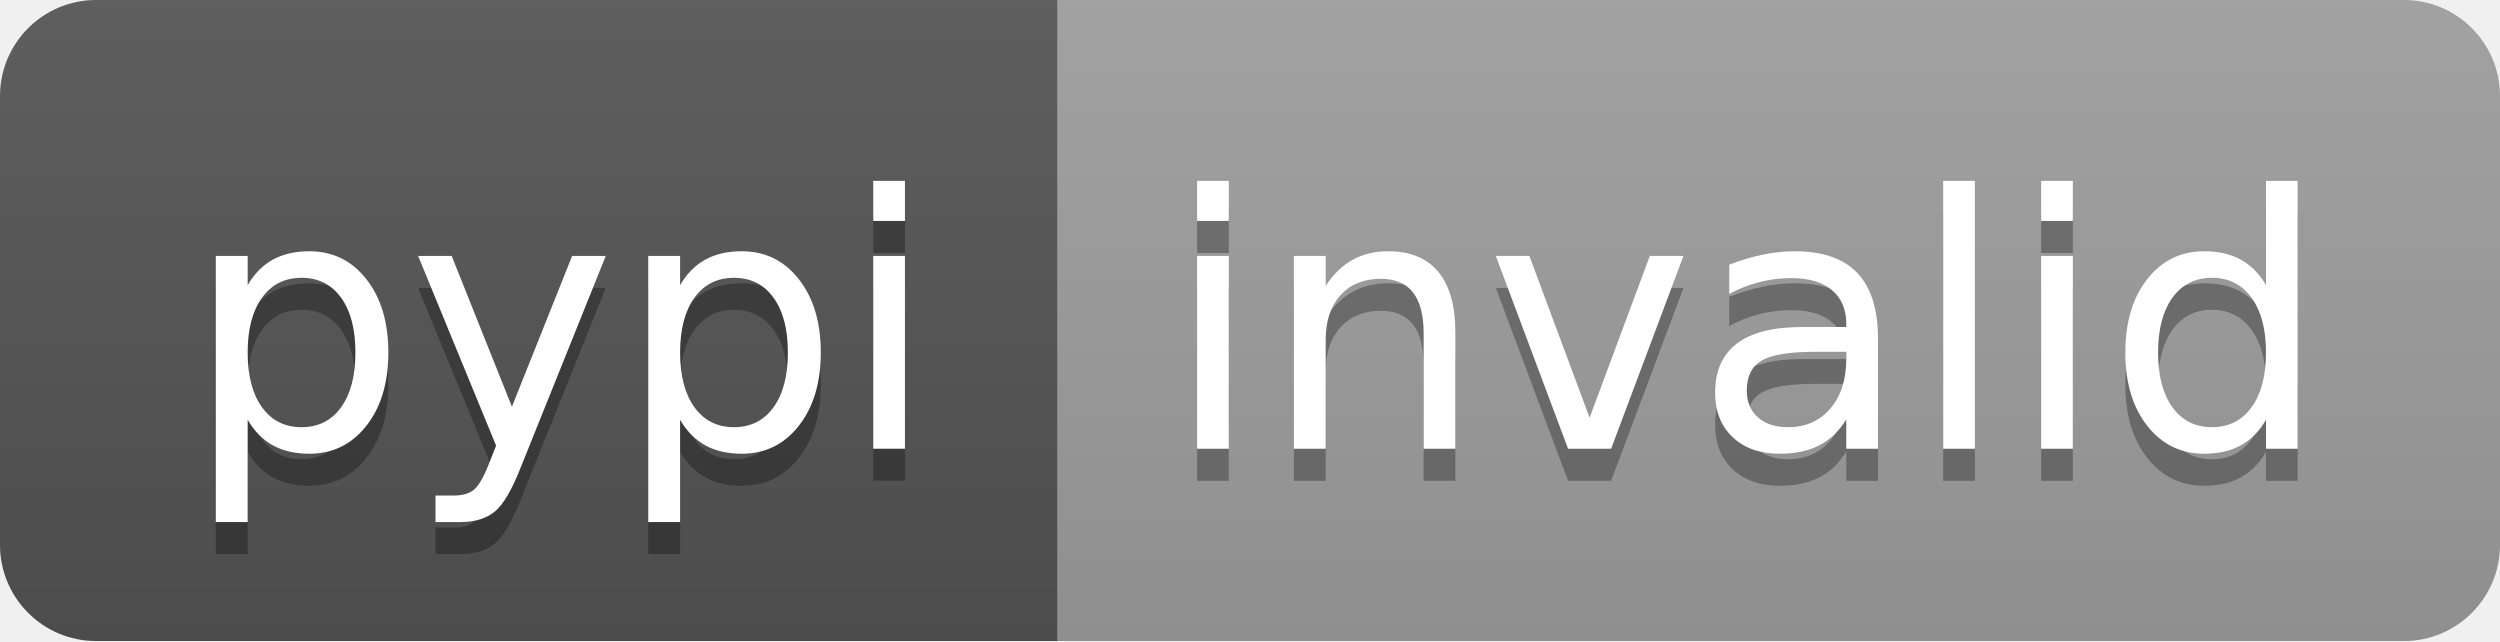
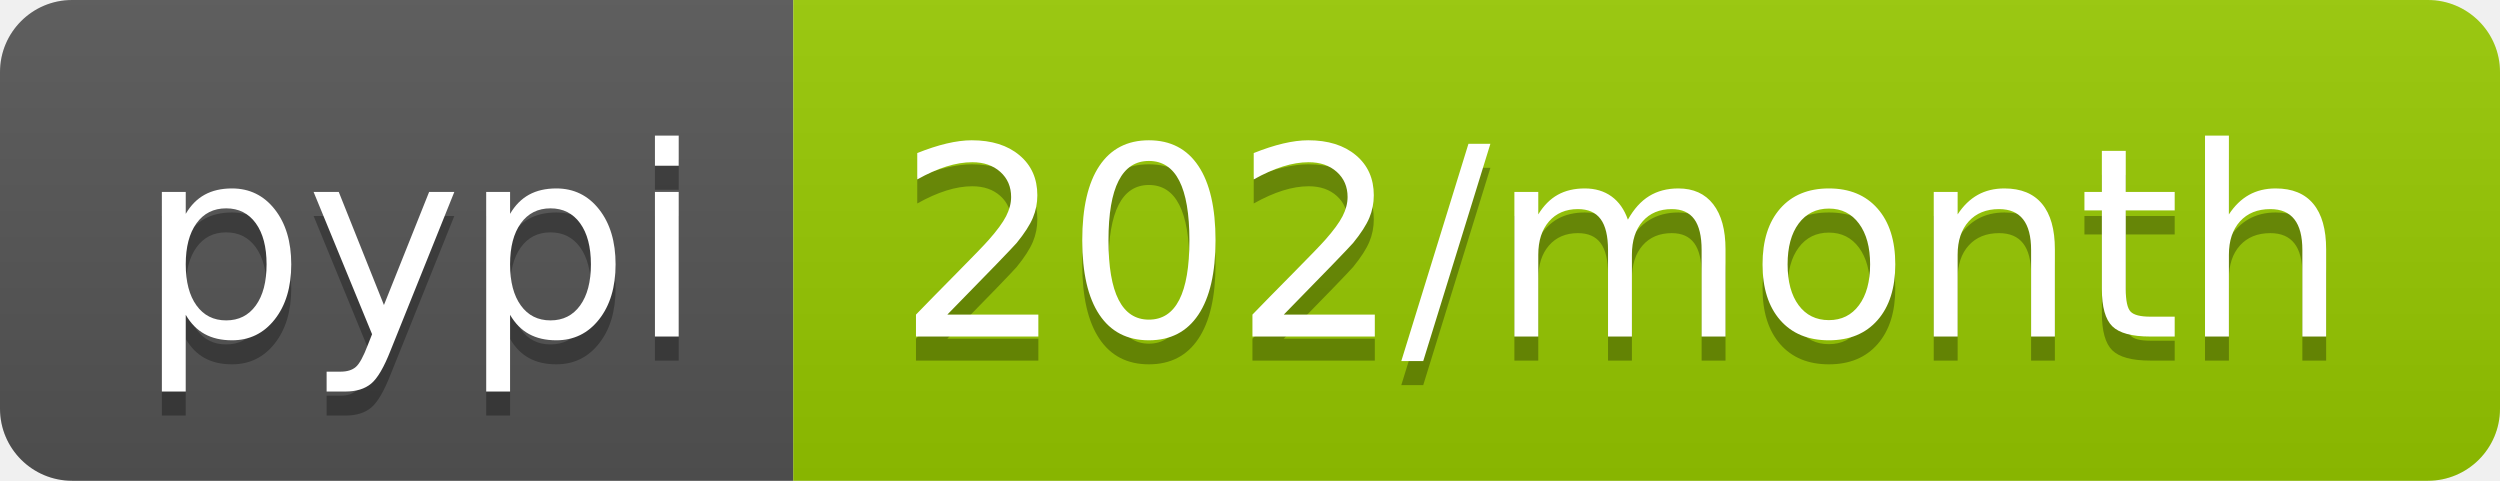
- <svg xmlns="http://www.w3.org/2000/svg" width="78" height="20" role="img" aria-label="pypi: invalid">
+ <svg xmlns="http://www.w3.org/2000/svg" width="104" height="20" role="img" aria-label="pypi: 202/month">
  <linearGradient id="s" x2="0" y2="100%">
    <stop offset="0" stop-color="#bbb" stop-opacity=".1" />
    <stop offset="1" stop-opacity=".1" />
  </linearGradient>
  <clipPath id="r">
-     <rect width="78" height="20" rx="3" fill="#fff" />
+     <rect width="104" height="20" rx="3" fill="#fff" />
  </clipPath>
  <g clip-path="url(#r)">
    <rect width="33" height="20" fill="#555" />
-     <rect x="33" width="45" height="20" fill="#9f9f9f" />
-     <rect width="78" height="20" fill="url(#s)" />
+     <rect x="33" width="71" height="20" fill="#97ca00" />
+     <rect width="104" height="20" fill="url(#s)" />
  </g>
  <g fill="#fff" text-anchor="middle" font-family="Verdana,Geneva,DejaVu Sans,sans-serif" text-rendering="geometricPrecision" font-size="110">
    <text aria-hidden="true" x="175" y="150" fill="#010101" fill-opacity=".3" transform="scale(.1)" textLength="230">pypi</text>
    <text x="175" y="140" transform="scale(.1)" fill="#fff" textLength="230">pypi</text>
-     <text aria-hidden="true" x="545" y="150" fill="#010101" fill-opacity=".3" transform="scale(.1)" textLength="350">invalid</text>
-     <text x="545" y="140" transform="scale(.1)" fill="#fff" textLength="350">invalid</text>
+     <text aria-hidden="true" x="675" y="150" fill="#010101" fill-opacity=".3" transform="scale(.1)" textLength="610">202/month</text>
+     <text x="675" y="140" transform="scale(.1)" fill="#fff" textLength="610">202/month</text>
  </g>
</svg>
